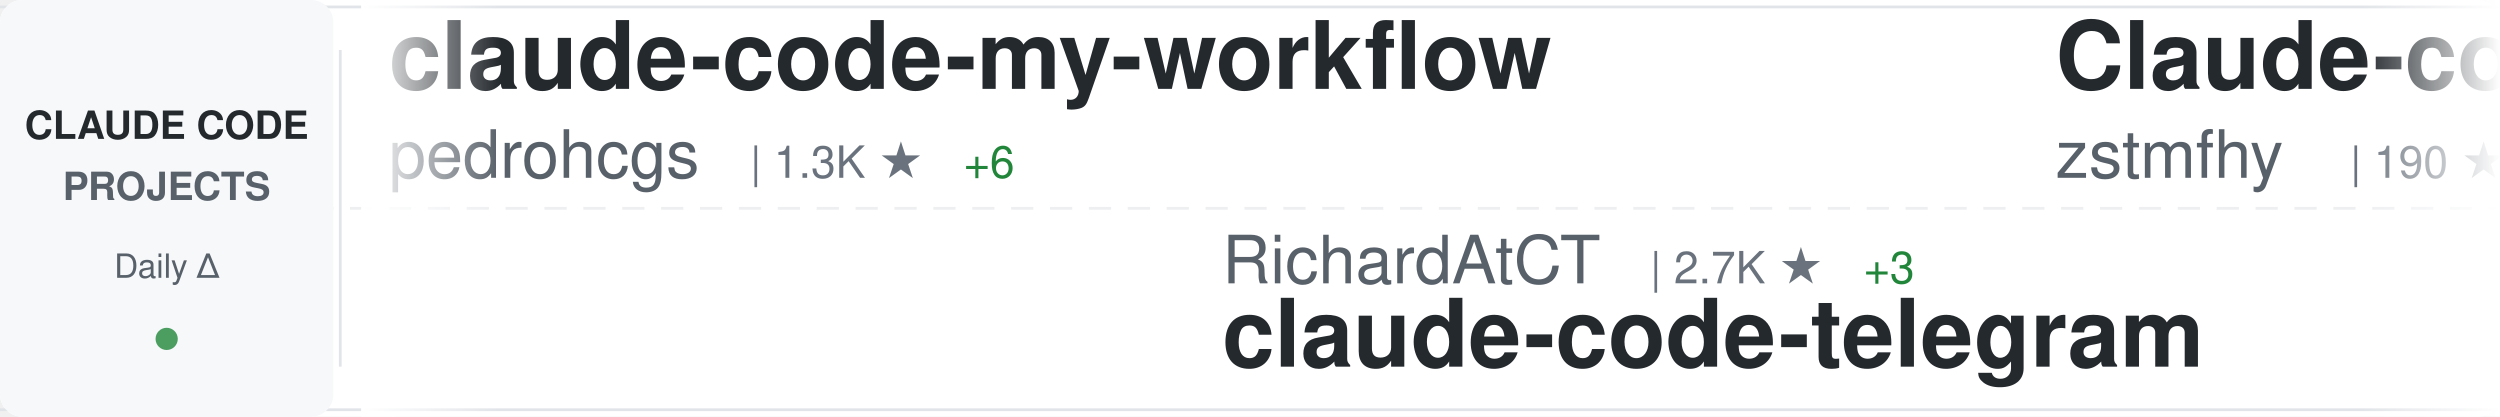
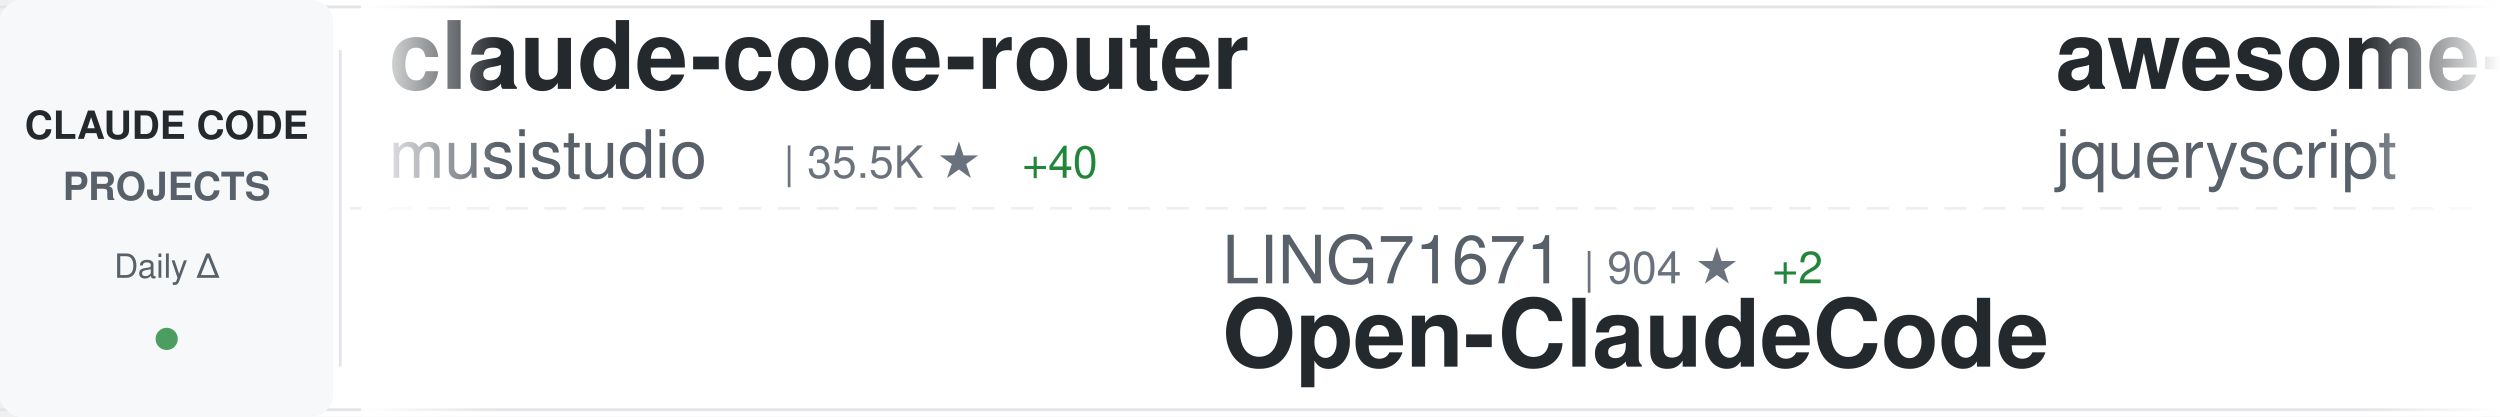
<svg xmlns="http://www.w3.org/2000/svg" width="900" height="150">
  <defs>
    <linearGradient id="awesomeLeftFade" x1="0%" y1="0%" x2="100%" y2="0%">
      <stop offset="0%" style="stop-color:#ffffff;stop-opacity:1" />
      <stop offset="100%" style="stop-color:#ffffff;stop-opacity:0" />
    </linearGradient>
    <linearGradient id="awesomeRightFade" x1="0%" y1="0%" x2="100%" y2="0%">
      <stop offset="0%" style="stop-color:#ffffff;stop-opacity:0" />
      <stop offset="100%" style="stop-color:#ffffff;stop-opacity:1" />
    </linearGradient>
  </defs>
  <rect width="900" height="150" fill="#ffffff" rx="8" />
  <rect x="0" y="2" width="900" height="1" fill="#e1e4e8" />
  <rect x="0" y="147" width="900" height="1" fill="#e1e4e8" />
  <line x1="0" y1="75" x2="900" y2="75" stroke="#e1e4e8" stroke-width="1" stroke-dasharray="8 6" opacity="0.6" />
  <rect x="0" y="0" width="120" height="150" fill="#f6f8fa" rx="8" />
  <text x="60" y="50" font-family="-apple-system, BlinkMacSystemFont, 'Segoe UI', Helvetica, Arial, sans-serif" font-size="14" font-weight="600" fill="#24292e" text-anchor="middle">CLAUDE CODE</text>
  <text x="60" y="72" font-family="-apple-system, BlinkMacSystemFont, 'Segoe UI', Helvetica, Arial, sans-serif" font-size="14" font-weight="600" fill="#586069" text-anchor="middle">PROJECTS</text>
  <text x="60" y="100" font-family="-apple-system, BlinkMacSystemFont, 'Segoe UI', Helvetica, Arial, sans-serif" font-size="12" font-weight="500" fill="#586069" text-anchor="middle">Daily Δ</text>
  <circle cx="60" cy="122" r="4" fill="#22863a" opacity="0.8" />
  <rect x="122" y="18" width="1" height="114" fill="#e1e4e8" />
  <clipPath id="awesomeTickerClip">
    <rect x="130" y="0" width="770" height="150" />
  </clipPath>
  <g clip-path="url(#awesomeTickerClip)">
    <g id="awesomeTickerItems">
      <animateTransform attributeName="transform" attributeType="XML" type="translate" from="0 0" to="-3000 0" dur="54s" repeatCount="indefinite" />
      <g transform="translate(0, 0)">
-         <text x="140" y="32" font-family="-apple-system, BlinkMacSystemFont, 'Segoe UI', Helvetica, Arial, sans-serif" font-size="34" font-weight="600" fill="#24292e">claude-code-my-workflow</text>
-         <text x="140" y="64" font-family="-apple-system, BlinkMacSystemFont, 'Segoe UI', Helvetica, Arial, sans-serif" font-size="24" font-weight="400" fill="#586069">pedrohcgs</text>
-         <text x="270" y="64" font-family="-apple-system, BlinkMacSystemFont, 'Segoe UI', Helvetica, Arial, sans-serif" font-size="16" font-weight="500" fill="#6a737d">| 1.3K ★</text>
-         <text x="347" y="64" font-family="-apple-system, BlinkMacSystemFont, 'Segoe UI', Helvetica, Arial, sans-serif" font-size="16" font-weight="500" fill="#22863a"> +6</text>
+         <text x="140" y="32" font-family="-apple-system, BlinkMacSystemFont, 'Segoe UI', Helvetica, Arial, sans-serif" font-size="34" font-weight="600" fill="#24292e">claude-code-router</text>
+         <text x="140" y="64" font-family="-apple-system, BlinkMacSystemFont, 'Segoe UI', Helvetica, Arial, sans-serif" font-size="24" font-weight="400" fill="#586069">musistudio</text>
+         <text x="282" y="64" font-family="-apple-system, BlinkMacSystemFont, 'Segoe UI', Helvetica, Arial, sans-serif" font-size="16" font-weight="500" fill="#6a737d">| 35.5K ★</text>
+         <text x="368" y="64" font-family="-apple-system, BlinkMacSystemFont, 'Segoe UI', Helvetica, Arial, sans-serif" font-size="16" font-weight="500" fill="#22863a"> +40</text>
      </g>
      <g transform="translate(300, 0)">
-         <text x="140" y="102" font-family="-apple-system, BlinkMacSystemFont, 'Segoe UI', Helvetica, Arial, sans-serif" font-size="24" font-weight="400" fill="#586069">RichardAtCT</text>
-         <text x="294" y="102" font-family="-apple-system, BlinkMacSystemFont, 'Segoe UI', Helvetica, Arial, sans-serif" font-size="16" font-weight="500" fill="#6a737d">| 2.7K ★</text>
-         <text x="371" y="102" font-family="-apple-system, BlinkMacSystemFont, 'Segoe UI', Helvetica, Arial, sans-serif" font-size="16" font-weight="500" fill="#22863a"> +3</text>
-         <text x="140" y="132" font-family="-apple-system, BlinkMacSystemFont, 'Segoe UI', Helvetica, Arial, sans-serif" font-size="34" font-weight="600" fill="#24292e">claude-code-telegram</text>
+         <text x="140" y="102" font-family="-apple-system, BlinkMacSystemFont, 'Segoe UI', Helvetica, Arial, sans-serif" font-size="24" font-weight="400" fill="#586069">LING71671</text>
+         <text x="270" y="102" font-family="-apple-system, BlinkMacSystemFont, 'Segoe UI', Helvetica, Arial, sans-serif" font-size="16" font-weight="500" fill="#6a737d">| 904 ★</text>
+         <text x="338" y="102" font-family="-apple-system, BlinkMacSystemFont, 'Segoe UI', Helvetica, Arial, sans-serif" font-size="16" font-weight="500" fill="#22863a"> +2</text>
+         <text x="140" y="132" font-family="-apple-system, BlinkMacSystemFont, 'Segoe UI', Helvetica, Arial, sans-serif" font-size="34" font-weight="600" fill="#24292e">Open-ClaudeCode</text>
      </g>
      <g transform="translate(600, 0)">
-         <text x="140" y="32" font-family="-apple-system, BlinkMacSystemFont, 'Segoe UI', Helvetica, Arial, sans-serif" font-size="34" font-weight="600" fill="#24292e">Claude-code</text>
-         <text x="140" y="64" font-family="-apple-system, BlinkMacSystemFont, 'Segoe UI', Helvetica, Arial, sans-serif" font-size="24" font-weight="400" fill="#586069">zstmfhy</text>
-         <text x="246" y="64" font-family="-apple-system, BlinkMacSystemFont, 'Segoe UI', Helvetica, Arial, sans-serif" font-size="16" font-weight="500" fill="#6a737d">| 190 ★</text>
+         <text x="140" y="32" font-family="-apple-system, BlinkMacSystemFont, 'Segoe UI', Helvetica, Arial, sans-serif" font-size="34" font-weight="600" fill="#24292e">awesome-claude-code</text>
+         <text x="140" y="64" font-family="-apple-system, BlinkMacSystemFont, 'Segoe UI', Helvetica, Arial, sans-serif" font-size="24" font-weight="400" fill="#586069">jqueryscript</text>
+         <text x="306" y="64" font-family="-apple-system, BlinkMacSystemFont, 'Segoe UI', Helvetica, Arial, sans-serif" font-size="16" font-weight="500" fill="#6a737d">| 448 ★</text>
+         <text x="374" y="64" font-family="-apple-system, BlinkMacSystemFont, 'Segoe UI', Helvetica, Arial, sans-serif" font-size="16" font-weight="500" fill="#22863a"> +2</text>
      </g>
      <g transform="translate(900, 0)">
        <text x="140" y="102" font-family="-apple-system, BlinkMacSystemFont, 'Segoe UI', Helvetica, Arial, sans-serif" font-size="24" font-weight="400" fill="#586069">luongnv89</text>
        <text x="270" y="102" font-family="-apple-system, BlinkMacSystemFont, 'Segoe UI', Helvetica, Arial, sans-serif" font-size="16" font-weight="500" fill="#6a737d">| 39.0K ★</text>
-         <text x="356" y="102" font-family="-apple-system, BlinkMacSystemFont, 'Segoe UI', Helvetica, Arial, sans-serif" font-size="16" font-weight="500" fill="#22863a"> +88</text>
+         <text x="356" y="102" font-family="-apple-system, BlinkMacSystemFont, 'Segoe UI', Helvetica, Arial, sans-serif" font-size="16" font-weight="500" fill="#22863a"> +89</text>
        <text x="140" y="132" font-family="-apple-system, BlinkMacSystemFont, 'Segoe UI', Helvetica, Arial, sans-serif" font-size="34" font-weight="600" fill="#24292e">claude-howto</text>
      </g>
      <g transform="translate(1200, 0)">
-         <text x="140" y="32" font-family="-apple-system, BlinkMacSystemFont, 'Segoe UI', Helvetica, Arial, sans-serif" font-size="34" font-weight="600" fill="#24292e">Auto-claude-code-researc...</text>
-         <text x="140" y="64" font-family="-apple-system, BlinkMacSystemFont, 'Segoe UI', Helvetica, Arial, sans-serif" font-size="24" font-weight="400" fill="#586069">wanshuiyin</text>
-         <text x="282" y="64" font-family="-apple-system, BlinkMacSystemFont, 'Segoe UI', Helvetica, Arial, sans-serif" font-size="16" font-weight="500" fill="#6a737d">| 12.8K ★</text>
-         <text x="368" y="64" font-family="-apple-system, BlinkMacSystemFont, 'Segoe UI', Helvetica, Arial, sans-serif" font-size="16" font-weight="500" fill="#22863a"> +50</text>
+         <text x="140" y="32" font-family="-apple-system, BlinkMacSystemFont, 'Segoe UI', Helvetica, Arial, sans-serif" font-size="34" font-weight="600" fill="#24292e">claude-code-analysis</text>
+         <text x="140" y="64" font-family="-apple-system, BlinkMacSystemFont, 'Segoe UI', Helvetica, Arial, sans-serif" font-size="24" font-weight="400" fill="#586069">liuup</text>
+         <text x="222" y="64" font-family="-apple-system, BlinkMacSystemFont, 'Segoe UI', Helvetica, Arial, sans-serif" font-size="16" font-weight="500" fill="#6a737d">| 3.4K ★</text>
+         <text x="299" y="64" font-family="-apple-system, BlinkMacSystemFont, 'Segoe UI', Helvetica, Arial, sans-serif" font-size="16" font-weight="500" fill="#22863a"> +15</text>
      </g>
      <g transform="translate(1500, 0)">
-         <text x="140" y="102" font-family="-apple-system, BlinkMacSystemFont, 'Segoe UI', Helvetica, Arial, sans-serif" font-size="24" font-weight="400" fill="#586069">shanraisshan</text>
-         <text x="306" y="102" font-family="-apple-system, BlinkMacSystemFont, 'Segoe UI', Helvetica, Arial, sans-serif" font-size="16" font-weight="500" fill="#6a737d">| 61.7K ★</text>
-         <text x="392" y="102" font-family="-apple-system, BlinkMacSystemFont, 'Segoe UI', Helvetica, Arial, sans-serif" font-size="16" font-weight="500" fill="#22863a"> +104</text>
-         <text x="140" y="132" font-family="-apple-system, BlinkMacSystemFont, 'Segoe UI', Helvetica, Arial, sans-serif" font-size="34" font-weight="600" fill="#24292e">claude-code-best-practic...</text>
+         <text x="140" y="102" font-family="-apple-system, BlinkMacSystemFont, 'Segoe UI', Helvetica, Arial, sans-serif" font-size="24" font-weight="400" fill="#586069">jeremylongshore</text>
+         <text x="342" y="102" font-family="-apple-system, BlinkMacSystemFont, 'Segoe UI', Helvetica, Arial, sans-serif" font-size="16" font-weight="500" fill="#6a737d">| 2.5K ★</text>
+         <text x="419" y="102" font-family="-apple-system, BlinkMacSystemFont, 'Segoe UI', Helvetica, Arial, sans-serif" font-size="16" font-weight="500" fill="#22863a"> +2</text>
+         <text x="140" y="132" font-family="-apple-system, BlinkMacSystemFont, 'Segoe UI', Helvetica, Arial, sans-serif" font-size="34" font-weight="600" fill="#24292e">claude-code-plugins-plus...</text>
      </g>
      <g transform="translate(1800, 0)">
-         <text x="140" y="32" font-family="-apple-system, BlinkMacSystemFont, 'Segoe UI', Helvetica, Arial, sans-serif" font-size="34" font-weight="600" fill="#24292e">claude-code-action</text>
-         <text x="140" y="64" font-family="-apple-system, BlinkMacSystemFont, 'Segoe UI', Helvetica, Arial, sans-serif" font-size="24" font-weight="400" fill="#586069">anthropics</text>
-         <text x="282" y="64" font-family="-apple-system, BlinkMacSystemFont, 'Segoe UI', Helvetica, Arial, sans-serif" font-size="16" font-weight="500" fill="#6a737d">| 8.2K ★</text>
-         <text x="359" y="64" font-family="-apple-system, BlinkMacSystemFont, 'Segoe UI', Helvetica, Arial, sans-serif" font-size="16" font-weight="500" fill="#22863a"> +11</text>
+         <text x="140" y="32" font-family="-apple-system, BlinkMacSystemFont, 'Segoe UI', Helvetica, Arial, sans-serif" font-size="34" font-weight="600" fill="#24292e">claude-code-telegram</text>
+         <text x="140" y="64" font-family="-apple-system, BlinkMacSystemFont, 'Segoe UI', Helvetica, Arial, sans-serif" font-size="24" font-weight="400" fill="#586069">RichardAtCT</text>
+         <text x="294" y="64" font-family="-apple-system, BlinkMacSystemFont, 'Segoe UI', Helvetica, Arial, sans-serif" font-size="16" font-weight="500" fill="#6a737d">| 2.7K ★</text>
+         <text x="371" y="64" font-family="-apple-system, BlinkMacSystemFont, 'Segoe UI', Helvetica, Arial, sans-serif" font-size="16" font-weight="500" fill="#22863a"> +3</text>
      </g>
      <g transform="translate(2100, 0)">
-         <text x="140" y="102" font-family="-apple-system, BlinkMacSystemFont, 'Segoe UI', Helvetica, Arial, sans-serif" font-size="24" font-weight="400" fill="#586069">darcyegb</text>
-         <text x="258" y="102" font-family="-apple-system, BlinkMacSystemFont, 'Segoe UI', Helvetica, Arial, sans-serif" font-size="16" font-weight="500" fill="#6a737d">| 738 ★</text>
-         <text x="326" y="102" font-family="-apple-system, BlinkMacSystemFont, 'Segoe UI', Helvetica, Arial, sans-serif" font-size="16" font-weight="500" fill="#22863a"> +1</text>
-         <text x="140" y="132" font-family="-apple-system, BlinkMacSystemFont, 'Segoe UI', Helvetica, Arial, sans-serif" font-size="34" font-weight="600" fill="#24292e">ClaudeCodeAgents</text>
+         <text x="140" y="102" font-family="-apple-system, BlinkMacSystemFont, 'Segoe UI', Helvetica, Arial, sans-serif" font-size="24" font-weight="400" fill="#586069">farion1231</text>
+         <text x="282" y="102" font-family="-apple-system, BlinkMacSystemFont, 'Segoe UI', Helvetica, Arial, sans-serif" font-size="16" font-weight="500" fill="#6a737d">| 111.3K ★</text>
+         <text x="377" y="102" font-family="-apple-system, BlinkMacSystemFont, 'Segoe UI', Helvetica, Arial, sans-serif" font-size="16" font-weight="500" fill="#22863a"> +642</text>
+         <text x="140" y="132" font-family="-apple-system, BlinkMacSystemFont, 'Segoe UI', Helvetica, Arial, sans-serif" font-size="34" font-weight="600" fill="#24292e">cc-switch</text>
      </g>
      <g transform="translate(2400, 0)">
-         <text x="140" y="32" font-family="-apple-system, BlinkMacSystemFont, 'Segoe UI', Helvetica, Arial, sans-serif" font-size="34" font-weight="600" fill="#24292e">claude-code-source-code-...</text>
-         <text x="140" y="64" font-family="-apple-system, BlinkMacSystemFont, 'Segoe UI', Helvetica, Arial, sans-serif" font-size="24" font-weight="400" fill="#586069">ghuntley</text>
-         <text x="258" y="64" font-family="-apple-system, BlinkMacSystemFont, 'Segoe UI', Helvetica, Arial, sans-serif" font-size="16" font-weight="500" fill="#6a737d">| 986 ★</text>
+         <text x="140" y="32" font-family="-apple-system, BlinkMacSystemFont, 'Segoe UI', Helvetica, Arial, sans-serif" font-size="34" font-weight="600" fill="#24292e">claude-code-from-source</text>
+         <text x="140" y="64" font-family="-apple-system, BlinkMacSystemFont, 'Segoe UI', Helvetica, Arial, sans-serif" font-size="24" font-weight="400" fill="#586069">alejandrobalderas</text>
+         <text x="366" y="64" font-family="-apple-system, BlinkMacSystemFont, 'Segoe UI', Helvetica, Arial, sans-serif" font-size="16" font-weight="500" fill="#6a737d">| 2.4K ★</text>
+         <text x="443" y="64" font-family="-apple-system, BlinkMacSystemFont, 'Segoe UI', Helvetica, Arial, sans-serif" font-size="16" font-weight="500" fill="#22863a"> +5</text>
      </g>
      <g transform="translate(2700, 0)">
-         <text x="140" y="102" font-family="-apple-system, BlinkMacSystemFont, 'Segoe UI', Helvetica, Arial, sans-serif" font-size="24" font-weight="400" fill="#586069">zebbern</text>
-         <text x="246" y="102" font-family="-apple-system, BlinkMacSystemFont, 'Segoe UI', Helvetica, Arial, sans-serif" font-size="16" font-weight="500" fill="#6a737d">| 4.3K ★</text>
-         <text x="323" y="102" font-family="-apple-system, BlinkMacSystemFont, 'Segoe UI', Helvetica, Arial, sans-serif" font-size="16" font-weight="500" fill="#22863a"> +1</text>
-         <text x="140" y="132" font-family="-apple-system, BlinkMacSystemFont, 'Segoe UI', Helvetica, Arial, sans-serif" font-size="34" font-weight="600" fill="#24292e">claude-code-guide</text>
+         <text x="140" y="102" font-family="-apple-system, BlinkMacSystemFont, 'Segoe UI', Helvetica, Arial, sans-serif" font-size="24" font-weight="400" fill="#586069">hangsman</text>
+         <text x="258" y="102" font-family="-apple-system, BlinkMacSystemFont, 'Segoe UI', Helvetica, Arial, sans-serif" font-size="16" font-weight="500" fill="#6a737d">| 787 ★</text>
+         <text x="140" y="132" font-family="-apple-system, BlinkMacSystemFont, 'Segoe UI', Helvetica, Arial, sans-serif" font-size="34" font-weight="600" fill="#24292e">claude-code-source</text>
      </g>
      <g transform="translate(3000, 0)">
-         <text x="140" y="32" font-family="-apple-system, BlinkMacSystemFont, 'Segoe UI', Helvetica, Arial, sans-serif" font-size="34" font-weight="600" fill="#24292e">claude-code-my-workflow</text>
-         <text x="140" y="64" font-family="-apple-system, BlinkMacSystemFont, 'Segoe UI', Helvetica, Arial, sans-serif" font-size="24" font-weight="400" fill="#586069">pedrohcgs</text>
-         <text x="270" y="64" font-family="-apple-system, BlinkMacSystemFont, 'Segoe UI', Helvetica, Arial, sans-serif" font-size="16" font-weight="500" fill="#6a737d">| 1.3K ★</text>
-         <text x="347" y="64" font-family="-apple-system, BlinkMacSystemFont, 'Segoe UI', Helvetica, Arial, sans-serif" font-size="16" font-weight="500" fill="#22863a"> +6</text>
+         <text x="140" y="32" font-family="-apple-system, BlinkMacSystemFont, 'Segoe UI', Helvetica, Arial, sans-serif" font-size="34" font-weight="600" fill="#24292e">claude-code-router</text>
+         <text x="140" y="64" font-family="-apple-system, BlinkMacSystemFont, 'Segoe UI', Helvetica, Arial, sans-serif" font-size="24" font-weight="400" fill="#586069">musistudio</text>
+         <text x="282" y="64" font-family="-apple-system, BlinkMacSystemFont, 'Segoe UI', Helvetica, Arial, sans-serif" font-size="16" font-weight="500" fill="#6a737d">| 35.5K ★</text>
+         <text x="368" y="64" font-family="-apple-system, BlinkMacSystemFont, 'Segoe UI', Helvetica, Arial, sans-serif" font-size="16" font-weight="500" fill="#22863a"> +40</text>
      </g>
      <g transform="translate(3300, 0)">
-         <text x="140" y="102" font-family="-apple-system, BlinkMacSystemFont, 'Segoe UI', Helvetica, Arial, sans-serif" font-size="24" font-weight="400" fill="#586069">RichardAtCT</text>
-         <text x="294" y="102" font-family="-apple-system, BlinkMacSystemFont, 'Segoe UI', Helvetica, Arial, sans-serif" font-size="16" font-weight="500" fill="#6a737d">| 2.7K ★</text>
-         <text x="371" y="102" font-family="-apple-system, BlinkMacSystemFont, 'Segoe UI', Helvetica, Arial, sans-serif" font-size="16" font-weight="500" fill="#22863a"> +3</text>
-         <text x="140" y="132" font-family="-apple-system, BlinkMacSystemFont, 'Segoe UI', Helvetica, Arial, sans-serif" font-size="34" font-weight="600" fill="#24292e">claude-code-telegram</text>
+         <text x="140" y="102" font-family="-apple-system, BlinkMacSystemFont, 'Segoe UI', Helvetica, Arial, sans-serif" font-size="24" font-weight="400" fill="#586069">LING71671</text>
+         <text x="270" y="102" font-family="-apple-system, BlinkMacSystemFont, 'Segoe UI', Helvetica, Arial, sans-serif" font-size="16" font-weight="500" fill="#6a737d">| 904 ★</text>
+         <text x="338" y="102" font-family="-apple-system, BlinkMacSystemFont, 'Segoe UI', Helvetica, Arial, sans-serif" font-size="16" font-weight="500" fill="#22863a"> +2</text>
+         <text x="140" y="132" font-family="-apple-system, BlinkMacSystemFont, 'Segoe UI', Helvetica, Arial, sans-serif" font-size="34" font-weight="600" fill="#24292e">Open-ClaudeCode</text>
      </g>
      <g transform="translate(3600, 0)">
-         <text x="140" y="32" font-family="-apple-system, BlinkMacSystemFont, 'Segoe UI', Helvetica, Arial, sans-serif" font-size="34" font-weight="600" fill="#24292e">Claude-code</text>
-         <text x="140" y="64" font-family="-apple-system, BlinkMacSystemFont, 'Segoe UI', Helvetica, Arial, sans-serif" font-size="24" font-weight="400" fill="#586069">zstmfhy</text>
-         <text x="246" y="64" font-family="-apple-system, BlinkMacSystemFont, 'Segoe UI', Helvetica, Arial, sans-serif" font-size="16" font-weight="500" fill="#6a737d">| 190 ★</text>
+         <text x="140" y="32" font-family="-apple-system, BlinkMacSystemFont, 'Segoe UI', Helvetica, Arial, sans-serif" font-size="34" font-weight="600" fill="#24292e">awesome-claude-code</text>
+         <text x="140" y="64" font-family="-apple-system, BlinkMacSystemFont, 'Segoe UI', Helvetica, Arial, sans-serif" font-size="24" font-weight="400" fill="#586069">jqueryscript</text>
+         <text x="306" y="64" font-family="-apple-system, BlinkMacSystemFont, 'Segoe UI', Helvetica, Arial, sans-serif" font-size="16" font-weight="500" fill="#6a737d">| 448 ★</text>
+         <text x="374" y="64" font-family="-apple-system, BlinkMacSystemFont, 'Segoe UI', Helvetica, Arial, sans-serif" font-size="16" font-weight="500" fill="#22863a"> +2</text>
      </g>
      <g transform="translate(3900, 0)">
        <text x="140" y="102" font-family="-apple-system, BlinkMacSystemFont, 'Segoe UI', Helvetica, Arial, sans-serif" font-size="24" font-weight="400" fill="#586069">luongnv89</text>
        <text x="270" y="102" font-family="-apple-system, BlinkMacSystemFont, 'Segoe UI', Helvetica, Arial, sans-serif" font-size="16" font-weight="500" fill="#6a737d">| 39.0K ★</text>
-         <text x="356" y="102" font-family="-apple-system, BlinkMacSystemFont, 'Segoe UI', Helvetica, Arial, sans-serif" font-size="16" font-weight="500" fill="#22863a"> +88</text>
+         <text x="356" y="102" font-family="-apple-system, BlinkMacSystemFont, 'Segoe UI', Helvetica, Arial, sans-serif" font-size="16" font-weight="500" fill="#22863a"> +89</text>
        <text x="140" y="132" font-family="-apple-system, BlinkMacSystemFont, 'Segoe UI', Helvetica, Arial, sans-serif" font-size="34" font-weight="600" fill="#24292e">claude-howto</text>
      </g>
    </g>
  </g>
  <rect x="130" y="0" width="50" height="150" fill="url(#awesomeLeftFade)" />
  <rect x="850" y="0" width="50" height="150" fill="url(#awesomeRightFade)" />
</svg>
